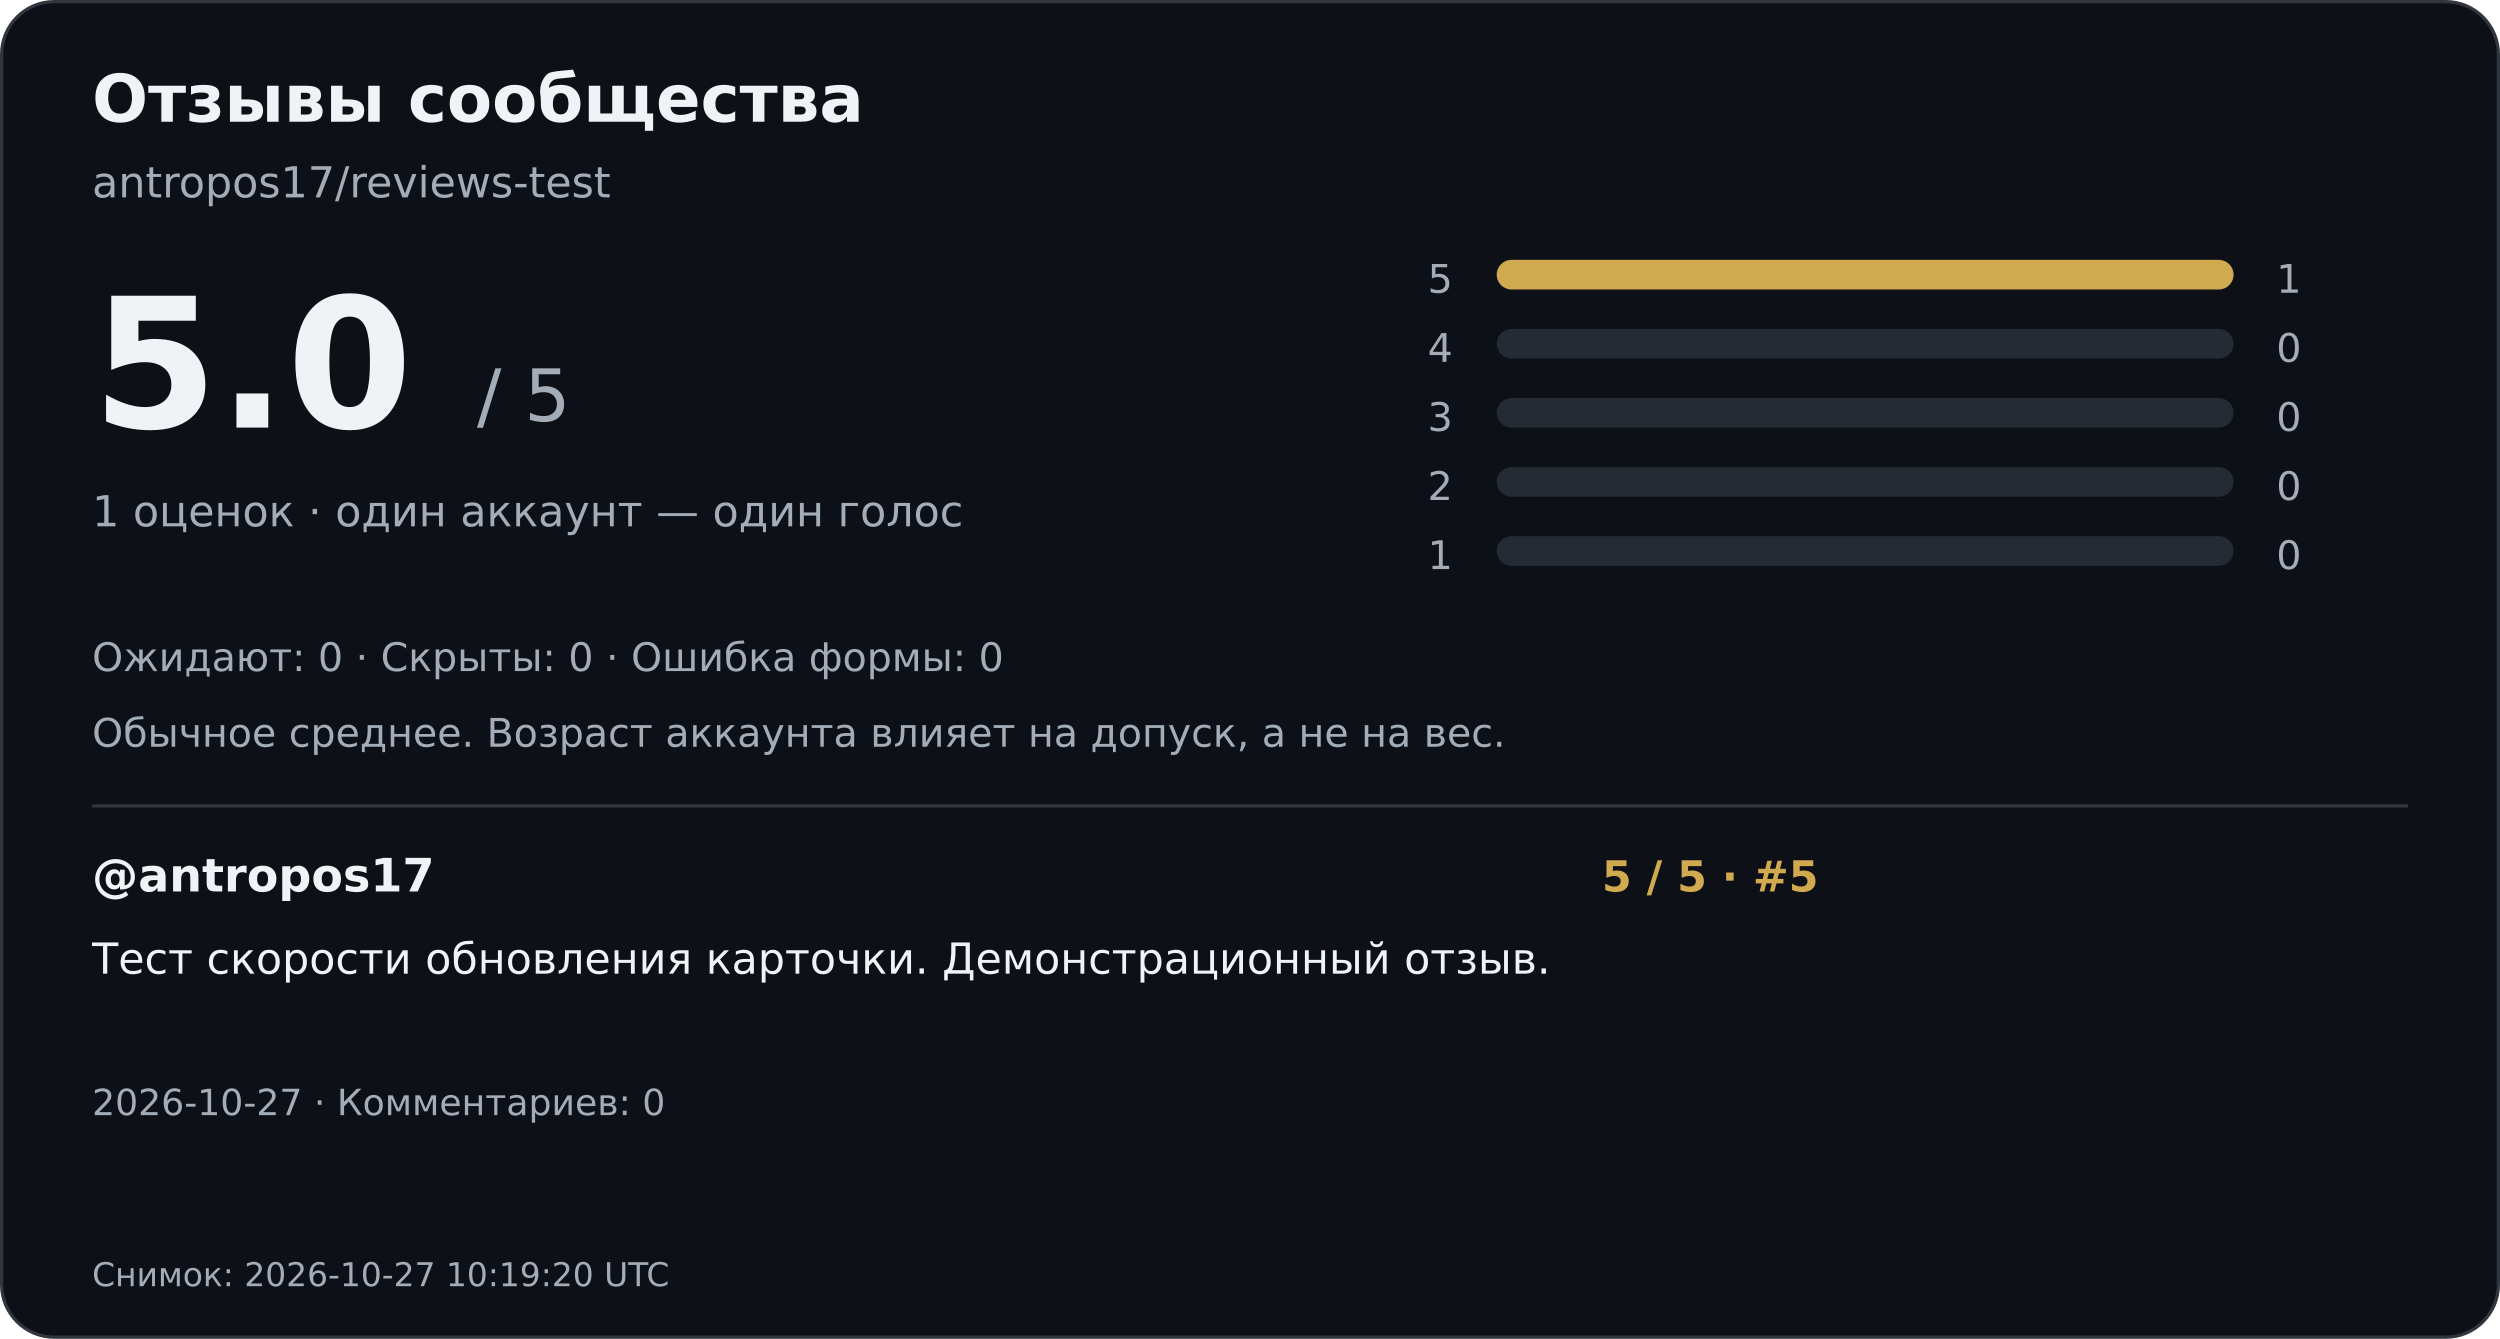
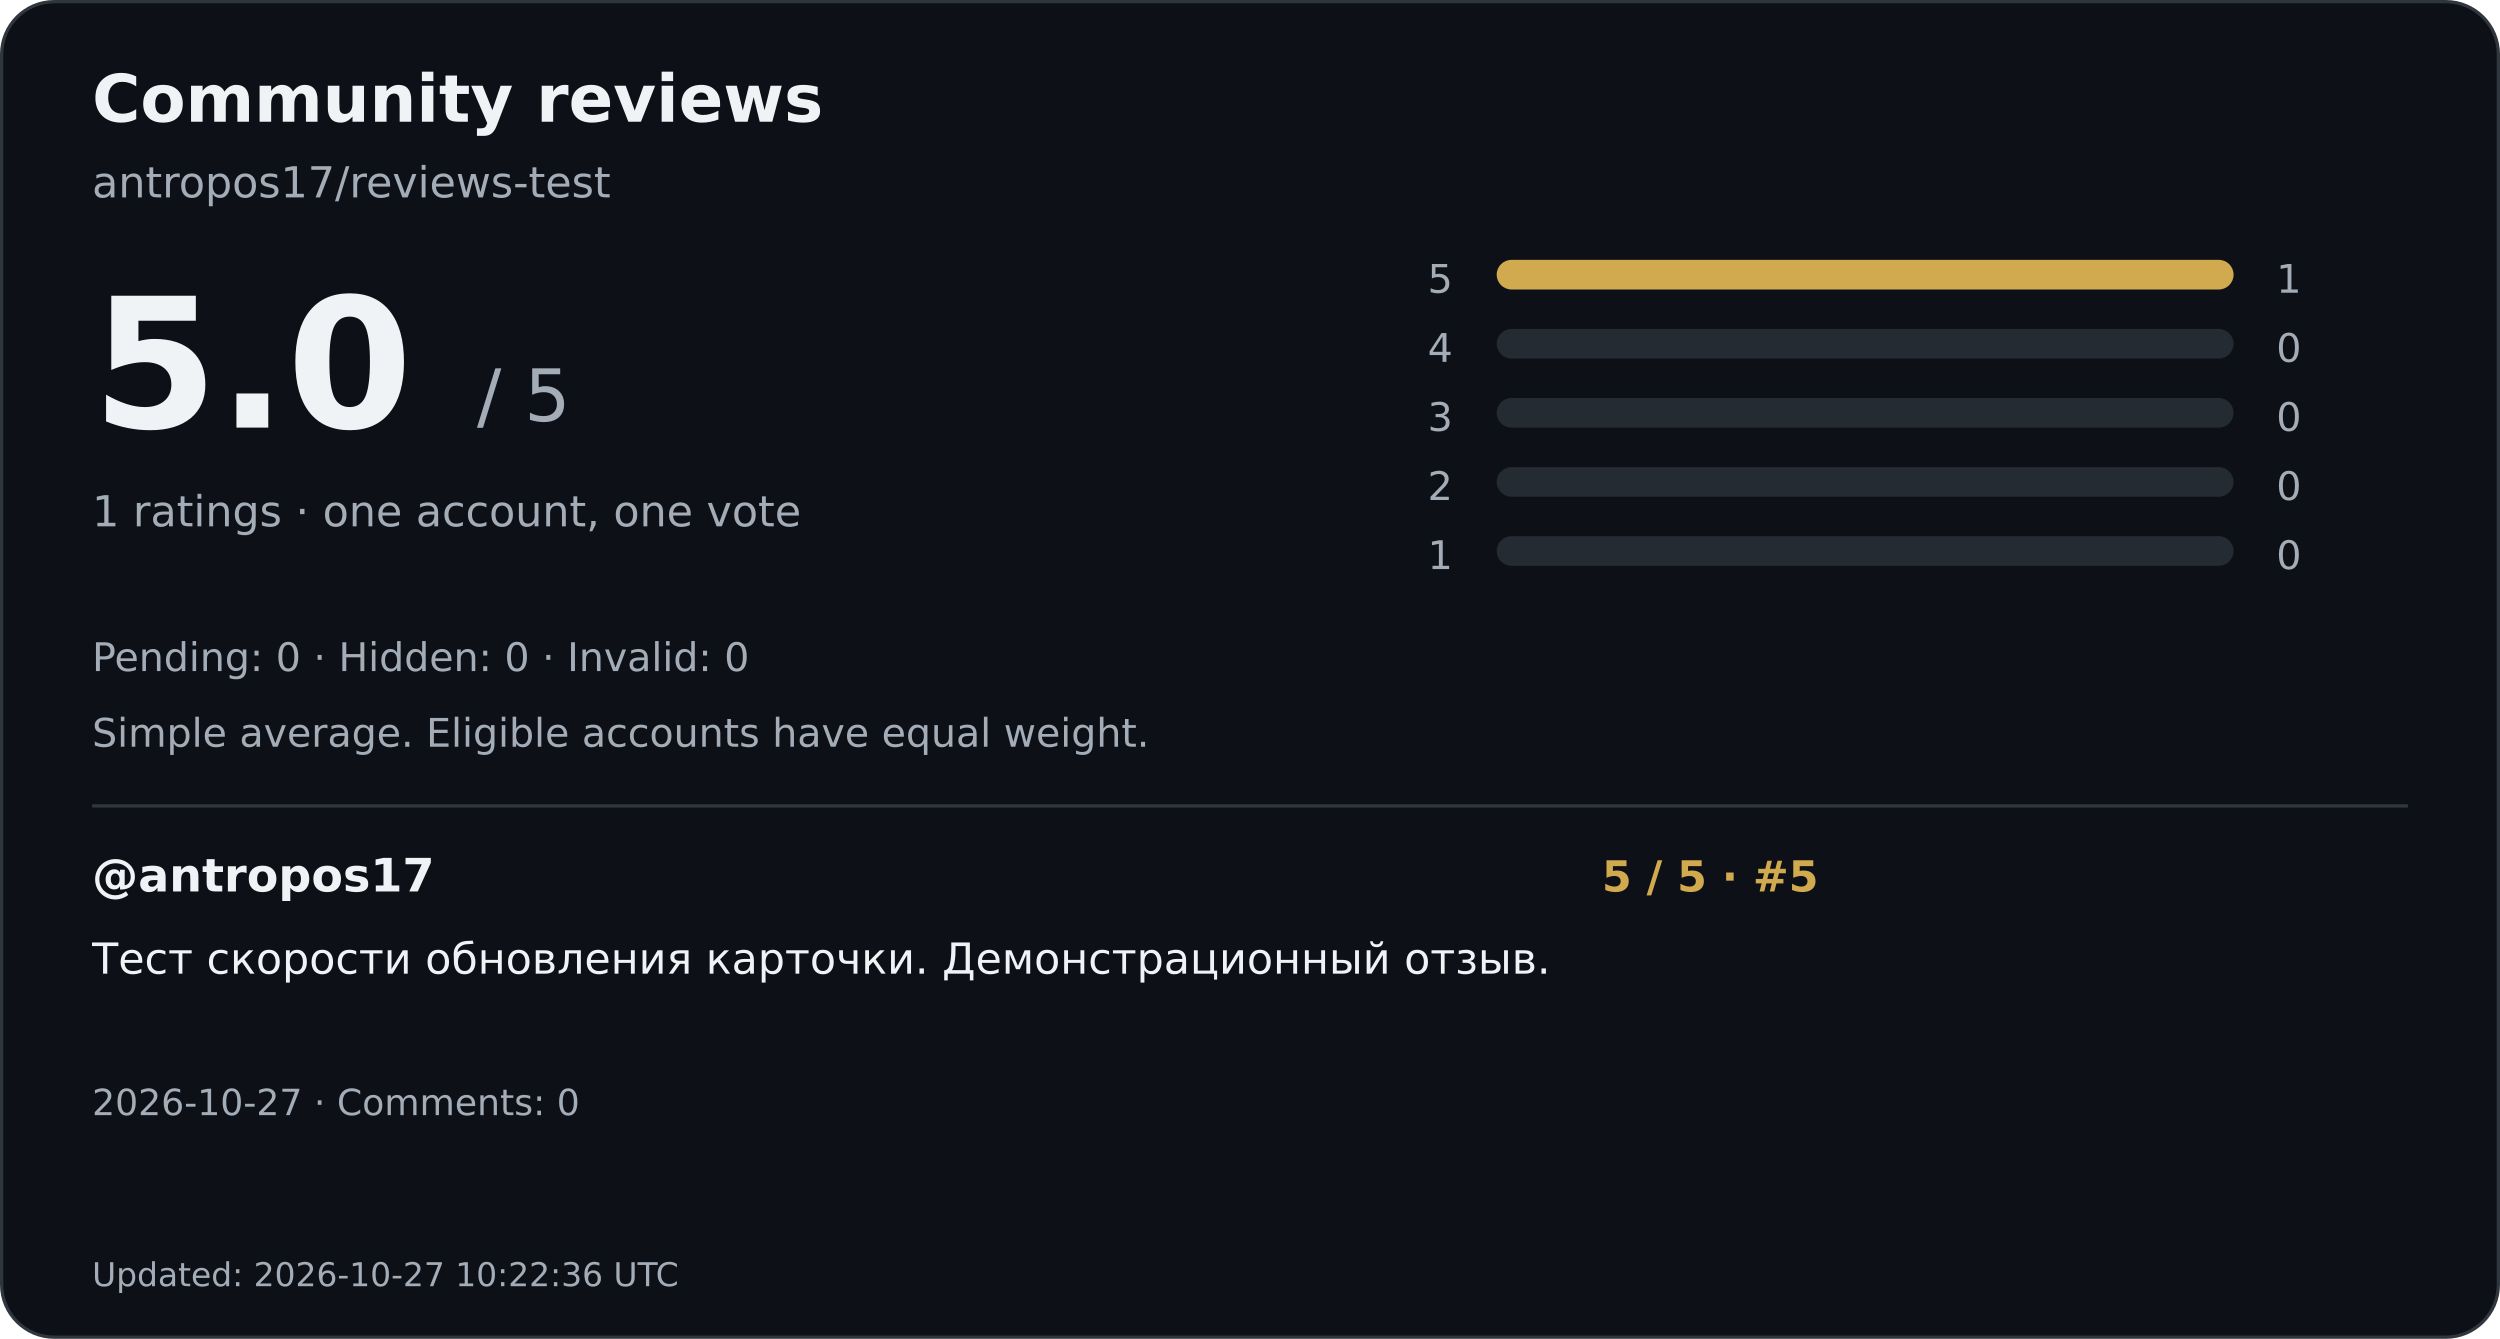
<svg xmlns="http://www.w3.org/2000/svg" width="760" height="407" viewBox="0 0 760 407" role="img" aria-labelledby="title desc">
  <rect x="0.5" y="0.5" width="759" height="406" rx="16" fill="#0d1117" stroke="#30363d" />
  <g font-family="DejaVu Sans,Arial,sans-serif">
-     <text x="28" y="37" font-size="20" font-weight="700" fill="#f0f3f6">Отзывы сообщества</text>
+     <text x="28" y="37" font-size="20" font-weight="700" fill="#f0f3f6">Community reviews</text>
    <text x="28" y="60" font-size="13" font-weight="400" fill="#a3acb7">antropos17/reviews-test</text>
    <text x="28" y="130" font-size="55" font-weight="700" fill="#f0f3f6">5.0</text>
    <text x="145" y="128" font-size="22" font-weight="400" fill="#a3acb7">/ 5</text>
-     <text x="28" y="160" font-size="13" font-weight="400" fill="#a3acb7">1 оценок · один аккаунт — один голос</text>
+     <text x="28" y="160" font-size="13" font-weight="400" fill="#a3acb7">1 ratings · one account, one vote</text>
    <text x="434" y="89" font-size="12" font-weight="400" fill="#a3acb7">5</text>
    <rect x="455" y="79" width="224" height="9" rx="4.5" fill="#242b33" />
    <rect x="455" y="79" width="224.0" height="9" rx="4.5" fill="#d1a94e" />
    <text x="692" y="89" font-size="12" font-weight="400" fill="#a3acb7">1</text>
    <text x="434" y="110" font-size="12" font-weight="400" fill="#a3acb7">4</text>
    <rect x="455" y="100" width="224" height="9" rx="4.5" fill="#242b33" />
    <text x="692" y="110" font-size="12" font-weight="400" fill="#a3acb7">0</text>
    <text x="434" y="131" font-size="12" font-weight="400" fill="#a3acb7">3</text>
    <rect x="455" y="121" width="224" height="9" rx="4.5" fill="#242b33" />
    <text x="692" y="131" font-size="12" font-weight="400" fill="#a3acb7">0</text>
    <text x="434" y="152" font-size="12" font-weight="400" fill="#a3acb7">2</text>
    <rect x="455" y="142" width="224" height="9" rx="4.5" fill="#242b33" />
    <text x="692" y="152" font-size="12" font-weight="400" fill="#a3acb7">0</text>
    <text x="434" y="173" font-size="12" font-weight="400" fill="#a3acb7">1</text>
    <rect x="455" y="163" width="224" height="9" rx="4.5" fill="#242b33" />
    <text x="692" y="173" font-size="12" font-weight="400" fill="#a3acb7">0</text>
-     <text x="28" y="204" font-size="12" font-weight="400" fill="#a3acb7">Ожидают: 0   ·   Скрыты: 0   ·   Ошибка формы: 0</text>
-     <text x="28" y="227" font-size="12" font-weight="400" fill="#a3acb7">Обычное среднее. Возраст аккаунта влияет на допуск, а не на вес.</text>
+     <text x="28" y="204" font-size="12" font-weight="400" fill="#a3acb7">Pending: 0   ·   Hidden: 0   ·   Invalid: 0</text>
+     <text x="28" y="227" font-size="12" font-weight="400" fill="#a3acb7">Simple average. Eligible accounts have equal weight.</text>
    <path d="M28 245H732" stroke="#30363d" />
    <text x="28" y="271" font-size="14" font-weight="700" fill="#f0f3f6">@antropos17</text>
    <text x="487" y="271" font-size="13" font-weight="700" fill="#d1a94e">5 / 5  ·  #5</text>
    <text x="28" y="296" font-size="13" font-weight="400" fill="#f0f3f6">Тест скорости обновления карточки. Демонстрационный отзыв.</text>
-     <text x="28" y="339" font-size="11" font-weight="400" fill="#a3acb7">2026-10-27  ·  Комментариев: 0</text>
-     <text x="28" y="391" font-size="10" font-weight="400" fill="#a3acb7">Снимок: 2026-10-27 10:19:20 UTC</text>
+     <text x="28" y="339" font-size="11" font-weight="400" fill="#a3acb7">2026-10-27  ·  Comments: 0</text>
+     <text x="28" y="391" font-size="10" font-weight="400" fill="#a3acb7">Updated: 2026-10-27 10:22:36 UTC</text>
  </g>
</svg>
